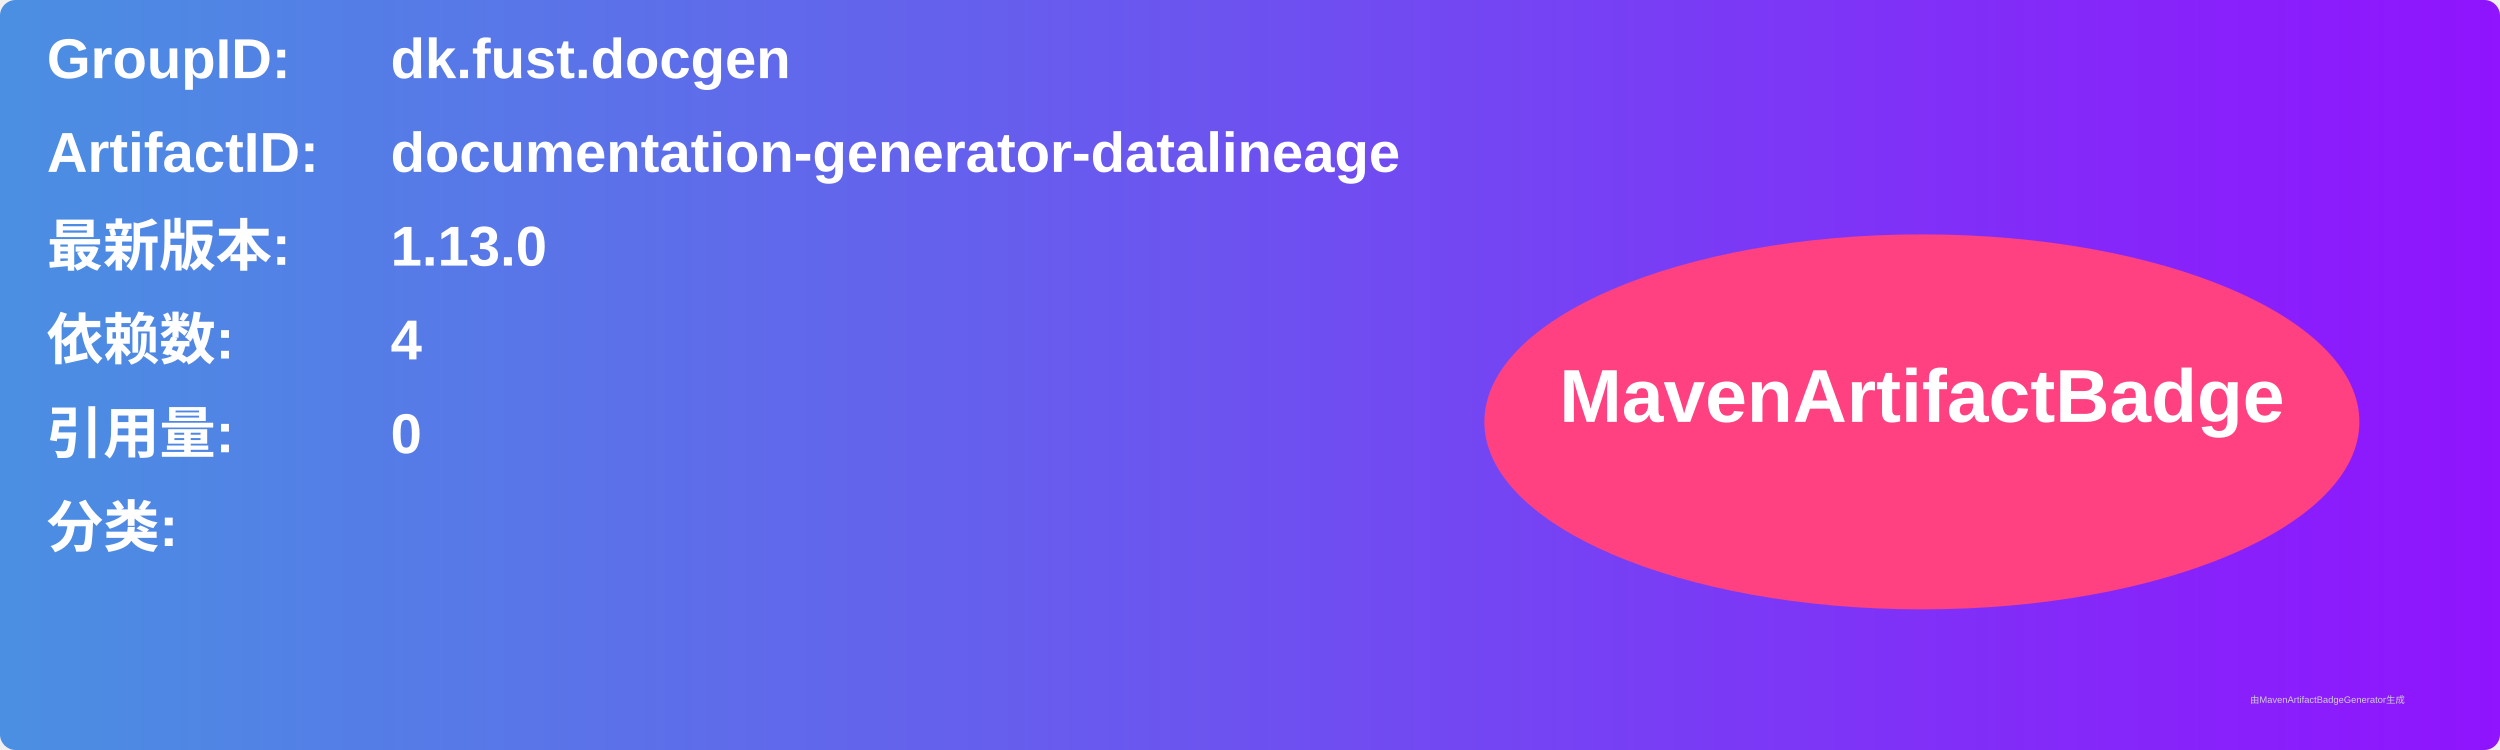
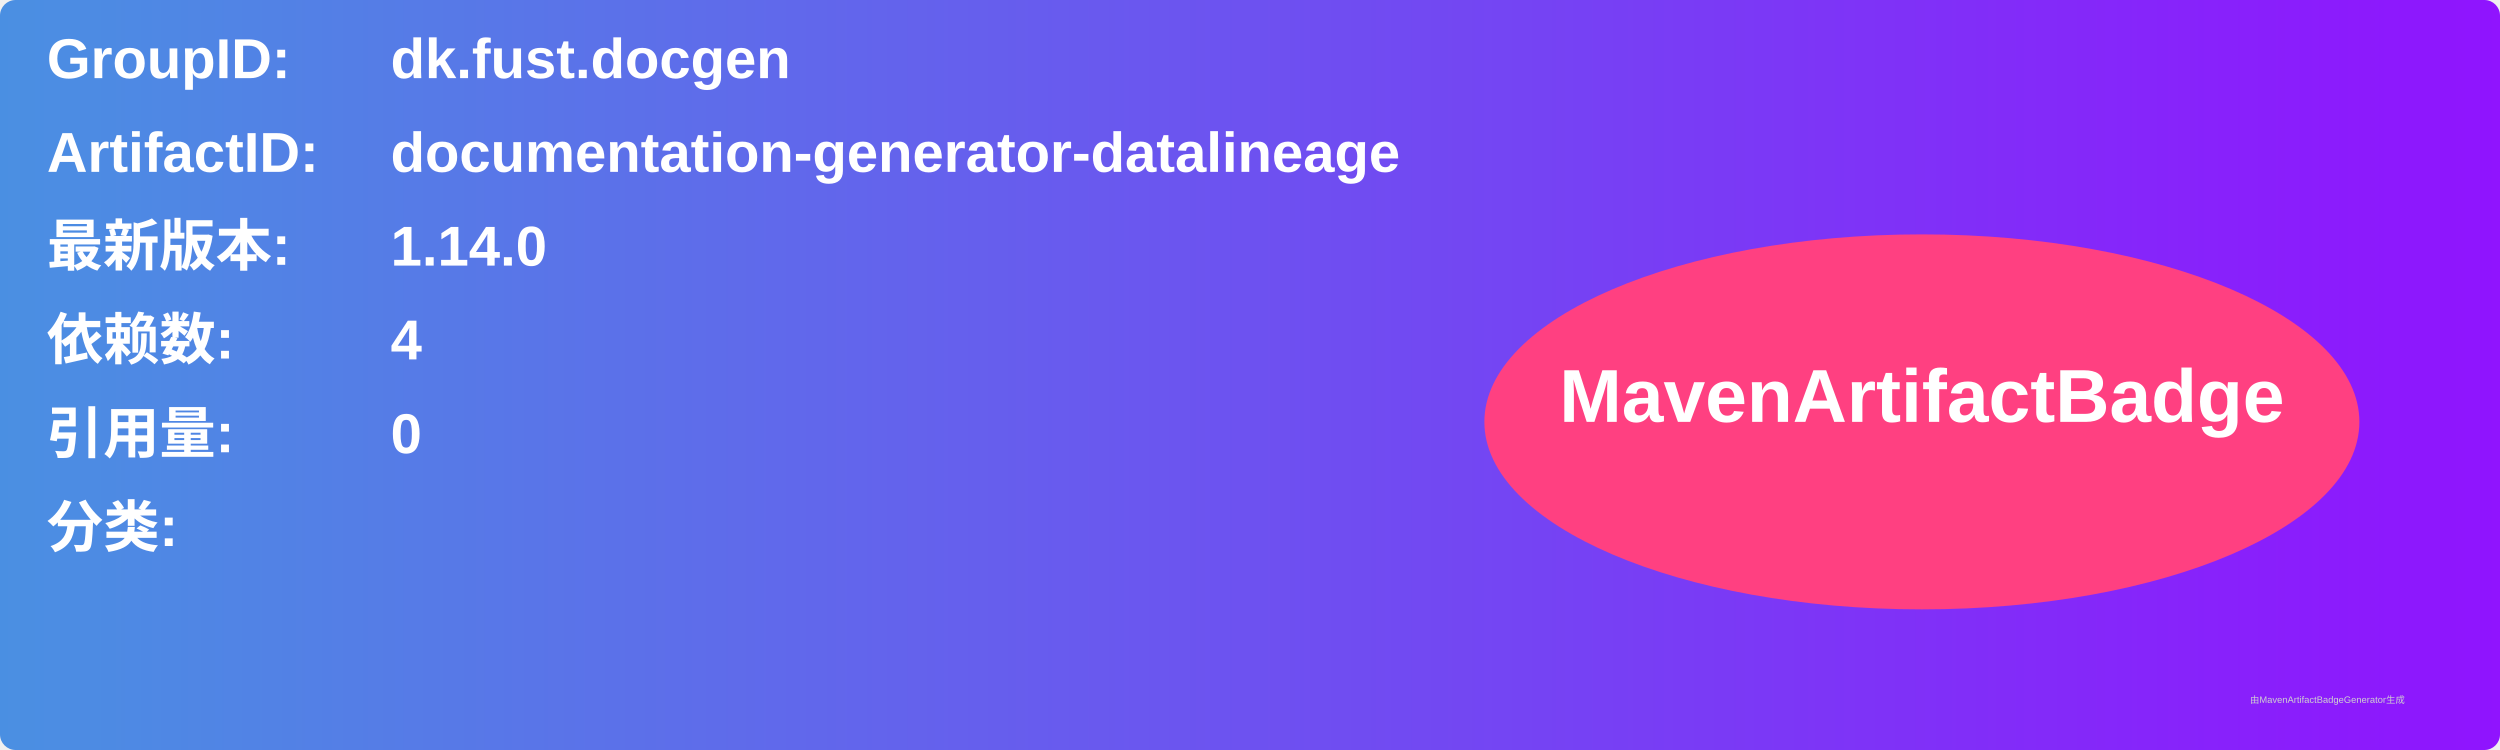
<svg xmlns="http://www.w3.org/2000/svg" width="800" height="240" viewBox="0 0 800 240">
  <linearGradient id="grad" x1="0%" y1="0%" x2="100%" y2="0%">
    <stop offset="0%" stop-color="#4a90e2" />
    <stop offset="100%" stop-color="#9013fe" />
  </linearGradient>
  <rect width="100%" height="100%" rx="5" ry="5" fill="url(#grad)" />
  <g transform="translate(15, 15)">
    <text x="0" y="10" font-family="Arial" font-size="18" fill="white" font-weight="bold" width="260">GroupID:</text>
    <text x="110" y="10" font-family="Arial" font-size="18" fill="white" font-weight="bold" width="460">dk.fust.docgen</text>
    <text x="0" y="40" font-family="Arial" font-size="18" fill="white" font-weight="bold" width="260">ArtifactID:</text>
    <text x="110" y="40" font-family="Arial" font-size="18" fill="white" font-weight="bold" width="460">documentation-generator-datalineage</text>
    <text x="0" y="70" font-family="Arial" font-size="18" fill="white" font-weight="bold">最新版本:</text>
    <text x="110" y="70" font-family="Arial" font-size="18" fill="white" font-weight="bold">
-       <tspan font-weight="bold">1.13.0</tspan>
+       <tspan font-weight="bold">1.14.0</tspan>
    </text>
    <text x="0" y="100" font-family="Arial" font-size="18" fill="white" font-weight="bold">依赖数: </text>
    <text x="110" y="100" font-family="Arial" font-size="18" fill="white">
      <tspan font-weight="bold">4</tspan>
    </text>
    <text x="0" y="130" font-family="Arial" font-size="18" fill="white" font-weight="bold">引用量: </text>
    <text x="110" y="130" font-family="Arial" font-size="18" fill="white">
      <tspan font-weight="bold">0</tspan>
    </text>
    <text x="0" y="160" font-family="Arial" font-size="18" fill="white" font-weight="bold">分类:</text>
    <text x="10" y="190" font-family="Arial" font-size="10" fill="white">
      <tspan font-weight="bold" />
    </text>
    <ellipse cx="600" cy="120" rx="140" ry="60" fill="#ff4081" />
    <text x="600" y="120" text-anchor="middle" font-family="Arial" font-size="24" fill="white" font-weight="bold">MavenArtifactBadge</text>
  </g>
  <text x="720" y="225" font-family="Arial" font-size="3" fill="#d0d0d0">由MavenArtifactBadgeGenerator生成</text>
</svg>
